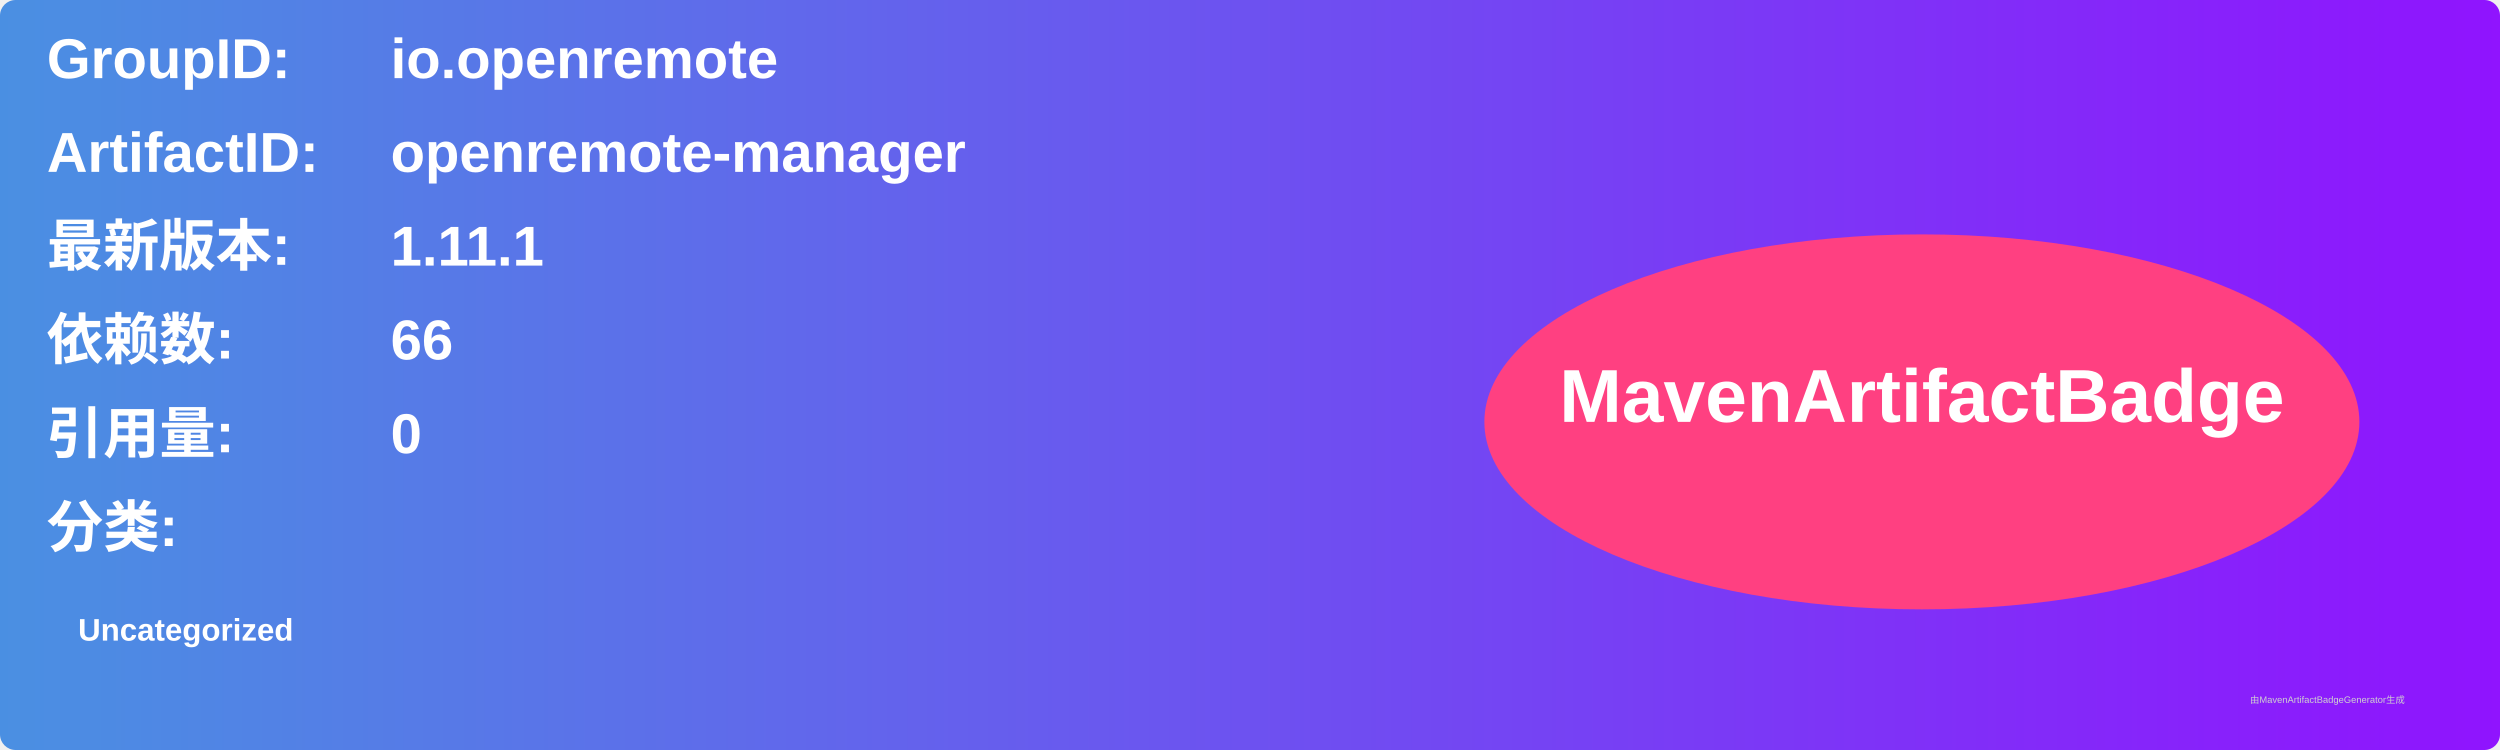
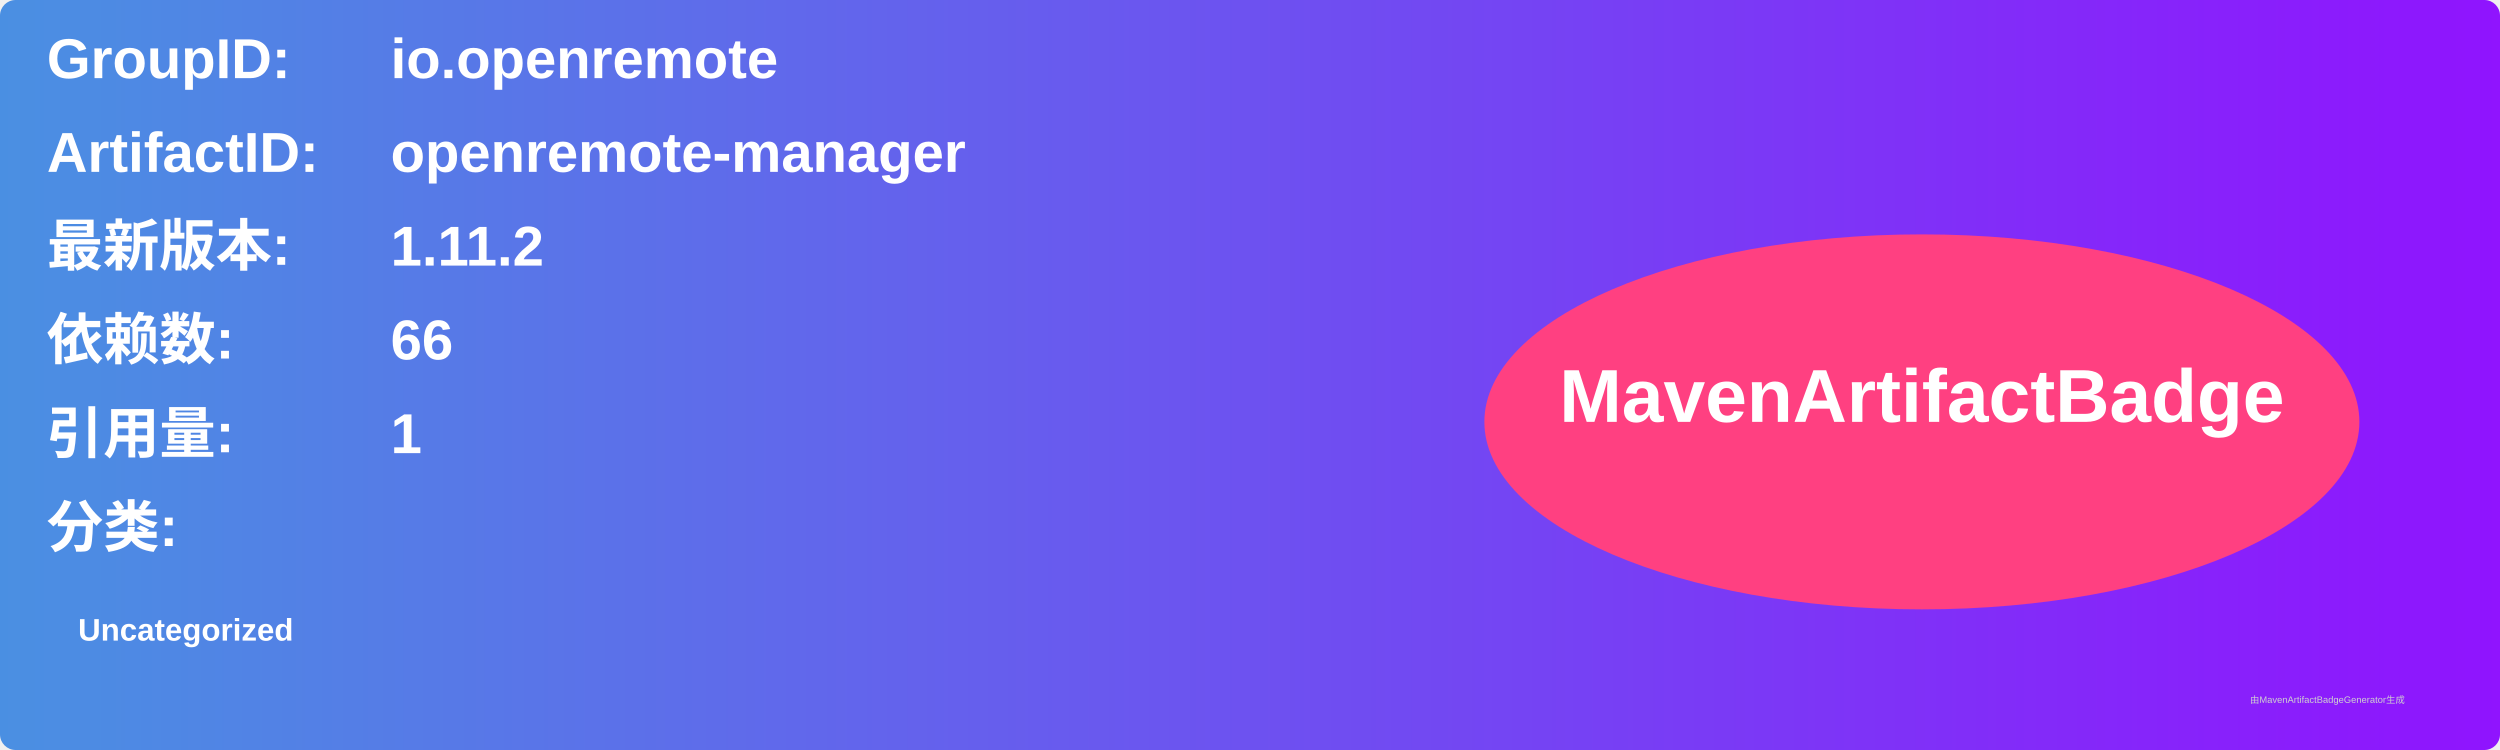
<svg xmlns="http://www.w3.org/2000/svg" width="800" height="240" viewBox="0 0 800 240">
  <linearGradient id="grad" x1="0%" y1="0%" x2="100%" y2="0%">
    <stop offset="0%" stop-color="#4a90e2" />
    <stop offset="100%" stop-color="#9013fe" />
  </linearGradient>
  <rect width="100%" height="100%" rx="5" ry="5" fill="url(#grad)" />
  <g transform="translate(15, 15)">
    <text x="0" y="10" font-family="Arial" font-size="18" fill="white" font-weight="bold" width="260">GroupID:</text>
    <text x="110" y="10" font-family="Arial" font-size="18" fill="white" font-weight="bold" width="460">io.openremote</text>
    <text x="0" y="40" font-family="Arial" font-size="18" fill="white" font-weight="bold" width="260">ArtifactID:</text>
    <text x="110" y="40" font-family="Arial" font-size="18" fill="white" font-weight="bold" width="460">openremote-manager</text>
    <text x="0" y="70" font-family="Arial" font-size="18" fill="white" font-weight="bold">最新版本:</text>
    <text x="110" y="70" font-family="Arial" font-size="18" fill="white" font-weight="bold">
-       <tspan font-weight="bold">1.11.1</tspan>
+       <tspan font-weight="bold">1.11.2</tspan>
    </text>
    <text x="0" y="100" font-family="Arial" font-size="18" fill="white" font-weight="bold">依赖数: </text>
    <text x="110" y="100" font-family="Arial" font-size="18" fill="white">
      <tspan font-weight="bold">66</tspan>
    </text>
    <text x="0" y="130" font-family="Arial" font-size="18" fill="white" font-weight="bold">引用量: </text>
    <text x="110" y="130" font-family="Arial" font-size="18" fill="white">
-       <tspan font-weight="bold">0</tspan>
+       <tspan font-weight="bold">1</tspan>
    </text>
    <text x="0" y="160" font-family="Arial" font-size="18" fill="white" font-weight="bold">分类:</text>
    <text x="10" y="190" font-family="Arial" font-size="10" fill="white">
      <tspan font-weight="bold">Uncategorized</tspan>
    </text>
    <ellipse cx="600" cy="120" rx="140" ry="60" fill="#ff4081" />
    <text x="600" y="120" text-anchor="middle" font-family="Arial" font-size="24" fill="white" font-weight="bold">MavenArtifactBadge</text>
  </g>
  <text x="720" y="225" font-family="Arial" font-size="3" fill="#d0d0d0">由MavenArtifactBadgeGenerator生成</text>
</svg>
